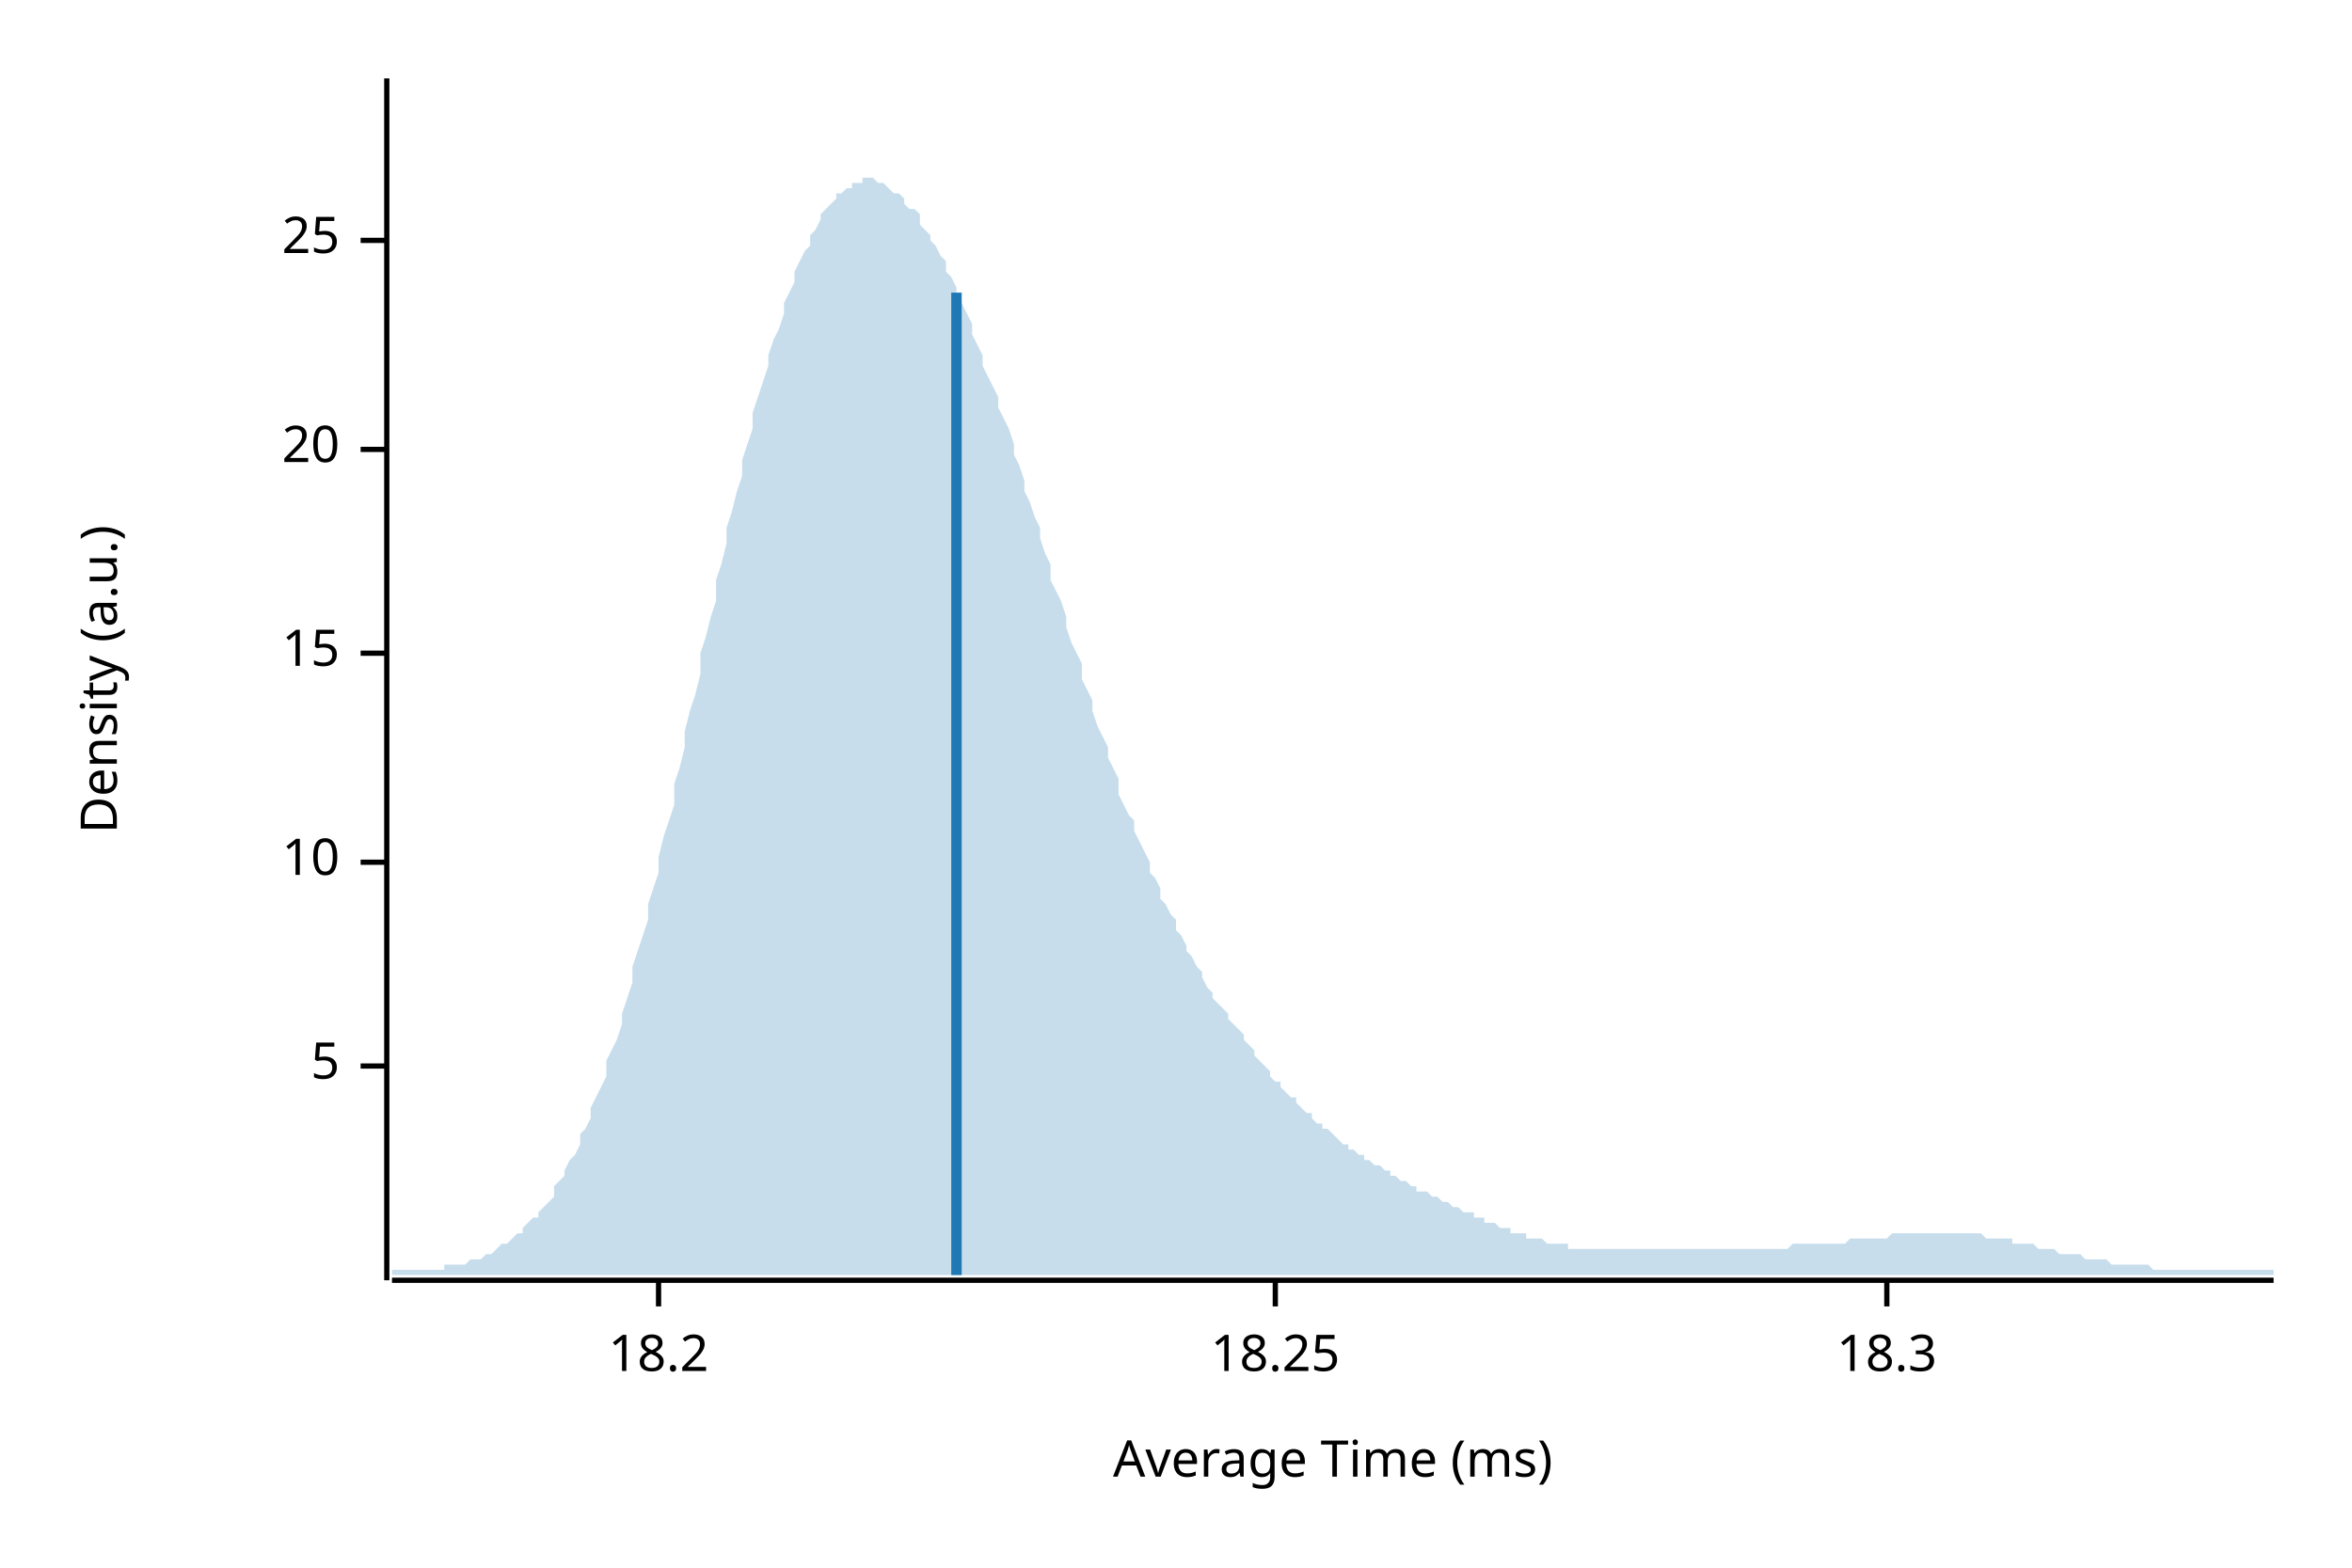
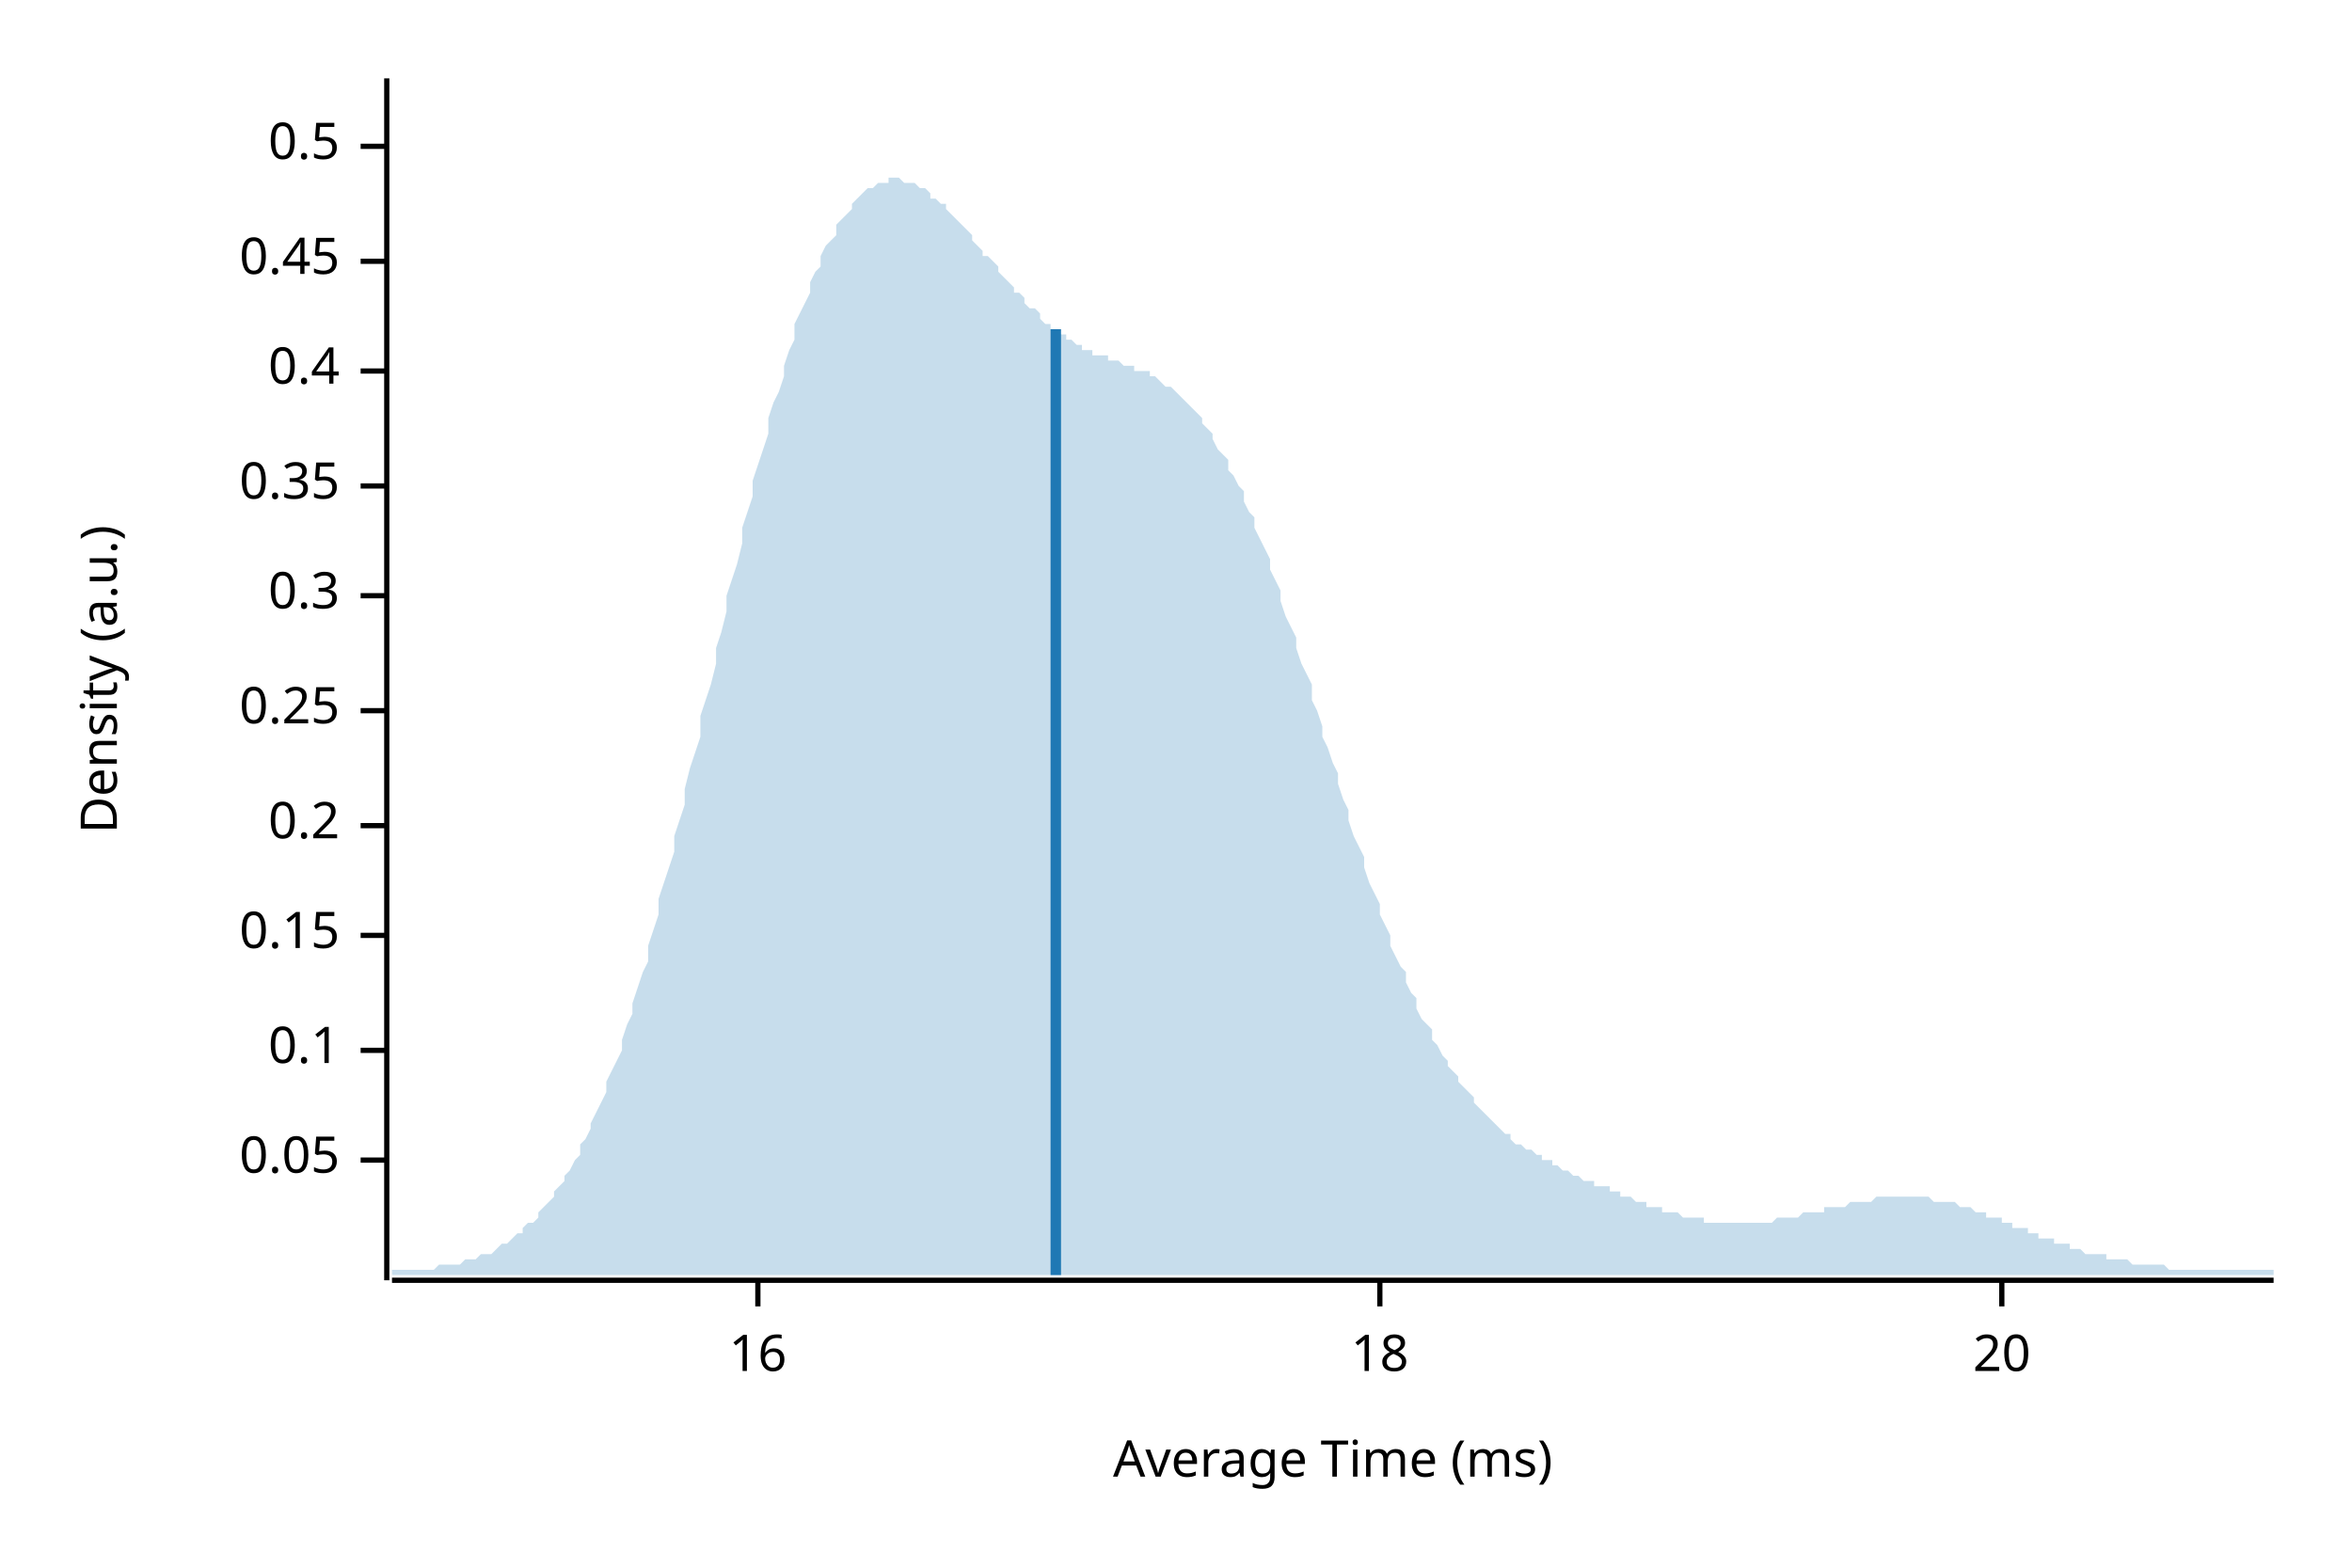
<svg xmlns="http://www.w3.org/2000/svg" width="450" height="300" viewBox="0 0 450 300">
  <text x="15" y="130" dy="0.76em" text-anchor="middle" font-family="sans-serif" font-size="9.677" opacity="1" fill="#000000" transform="rotate(270, 15, 130)">
Density (a.u.)
</text>
  <text x="255" y="285" dy="-0.5ex" text-anchor="middle" font-family="sans-serif" font-size="9.677" opacity="1" fill="#000000">
Average Time (ms)
</text>
  <polyline fill="none" opacity="1" stroke="#000000" stroke-width="1" points="74,15 74,245 " />
-   <text x="65" y="204" dy="0.5ex" text-anchor="end" font-family="sans-serif" font-size="9.677" opacity="1" fill="#000000">
- 5
+   <text x="65" y="222" dy="0.5ex" text-anchor="end" font-family="sans-serif" font-size="9.677" opacity="1" fill="#000000">
+ 0.05
</text>
-   <polyline fill="none" opacity="1" stroke="#000000" stroke-width="1" points="69,204 74,204 " />
-   <text x="65" y="165" dy="0.5ex" text-anchor="end" font-family="sans-serif" font-size="9.677" opacity="1" fill="#000000">
- 10
+   <polyline fill="none" opacity="1" stroke="#000000" stroke-width="1" points="69,222 74,222 " />
+   <text x="65" y="201" dy="0.5ex" text-anchor="end" font-family="sans-serif" font-size="9.677" opacity="1" fill="#000000">
+ 0.1
</text>
-   <polyline fill="none" opacity="1" stroke="#000000" stroke-width="1" points="69,165 74,165 " />
-   <text x="65" y="125" dy="0.5ex" text-anchor="end" font-family="sans-serif" font-size="9.677" opacity="1" fill="#000000">
- 15
+   <polyline fill="none" opacity="1" stroke="#000000" stroke-width="1" points="69,201 74,201 " />
+   <text x="65" y="179" dy="0.5ex" text-anchor="end" font-family="sans-serif" font-size="9.677" opacity="1" fill="#000000">
+ 0.15
</text>
-   <polyline fill="none" opacity="1" stroke="#000000" stroke-width="1" points="69,125 74,125 " />
-   <text x="65" y="86" dy="0.5ex" text-anchor="end" font-family="sans-serif" font-size="9.677" opacity="1" fill="#000000">
+   <polyline fill="none" opacity="1" stroke="#000000" stroke-width="1" points="69,179 74,179 " />
+   <text x="65" y="158" dy="0.5ex" text-anchor="end" font-family="sans-serif" font-size="9.677" opacity="1" fill="#000000">
+ 0.2
+ </text>
+   <polyline fill="none" opacity="1" stroke="#000000" stroke-width="1" points="69,158 74,158 " />
+   <text x="65" y="136" dy="0.5ex" text-anchor="end" font-family="sans-serif" font-size="9.677" opacity="1" fill="#000000">
+ 0.25
+ </text>
+   <polyline fill="none" opacity="1" stroke="#000000" stroke-width="1" points="69,136 74,136 " />
+   <text x="65" y="114" dy="0.5ex" text-anchor="end" font-family="sans-serif" font-size="9.677" opacity="1" fill="#000000">
+ 0.3
+ </text>
+   <polyline fill="none" opacity="1" stroke="#000000" stroke-width="1" points="69,114 74,114 " />
+   <text x="65" y="93" dy="0.5ex" text-anchor="end" font-family="sans-serif" font-size="9.677" opacity="1" fill="#000000">
+ 0.35
+ </text>
+   <polyline fill="none" opacity="1" stroke="#000000" stroke-width="1" points="69,93 74,93 " />
+   <text x="65" y="71" dy="0.5ex" text-anchor="end" font-family="sans-serif" font-size="9.677" opacity="1" fill="#000000">
+ 0.4
+ </text>
+   <polyline fill="none" opacity="1" stroke="#000000" stroke-width="1" points="69,71 74,71 " />
+   <text x="65" y="50" dy="0.5ex" text-anchor="end" font-family="sans-serif" font-size="9.677" opacity="1" fill="#000000">
+ 0.45
+ </text>
+   <polyline fill="none" opacity="1" stroke="#000000" stroke-width="1" points="69,50 74,50 " />
+   <text x="65" y="28" dy="0.5ex" text-anchor="end" font-family="sans-serif" font-size="9.677" opacity="1" fill="#000000">
+ 0.5
+ </text>
+   <polyline fill="none" opacity="1" stroke="#000000" stroke-width="1" points="69,28 74,28 " />
+   <polyline fill="none" opacity="1" stroke="#000000" stroke-width="1" points="75,245 435,245 " />
+   <text x="145" y="255" dy="0.76em" text-anchor="middle" font-family="sans-serif" font-size="9.677" opacity="1" fill="#000000">
+ 16
+ </text>
+   <polyline fill="none" opacity="1" stroke="#000000" stroke-width="1" points="145,245 145,250 " />
+   <text x="264" y="255" dy="0.76em" text-anchor="middle" font-family="sans-serif" font-size="9.677" opacity="1" fill="#000000">
+ 18
+ </text>
+   <polyline fill="none" opacity="1" stroke="#000000" stroke-width="1" points="264,245 264,250 " />
+   <text x="383" y="255" dy="0.76em" text-anchor="middle" font-family="sans-serif" font-size="9.677" opacity="1" fill="#000000">
20
</text>
-   <polyline fill="none" opacity="1" stroke="#000000" stroke-width="1" points="69,86 74,86 " />
-   <text x="65" y="46" dy="0.5ex" text-anchor="end" font-family="sans-serif" font-size="9.677" opacity="1" fill="#000000">
- 25
- </text>
-   <polyline fill="none" opacity="1" stroke="#000000" stroke-width="1" points="69,46 74,46 " />
-   <polyline fill="none" opacity="1" stroke="#000000" stroke-width="1" points="75,245 435,245 " />
-   <text x="126" y="255" dy="0.76em" text-anchor="middle" font-family="sans-serif" font-size="9.677" opacity="1" fill="#000000">
- 18.2
- </text>
-   <polyline fill="none" opacity="1" stroke="#000000" stroke-width="1" points="126,245 126,250 " />
-   <text x="244" y="255" dy="0.76em" text-anchor="middle" font-family="sans-serif" font-size="9.677" opacity="1" fill="#000000">
- 18.25
- </text>
-   <polyline fill="none" opacity="1" stroke="#000000" stroke-width="1" points="244,245 244,250 " />
-   <text x="361" y="255" dy="0.76em" text-anchor="middle" font-family="sans-serif" font-size="9.677" opacity="1" fill="#000000">
- 18.3
- </text>
-   <polyline fill="none" opacity="1" stroke="#000000" stroke-width="1" points="361,245 361,250 " />
-   <polygon opacity="0.25" fill="#1F78B4" points="75,243 75,243 76,243 77,243 77,243 78,243 79,243 80,243 80,243 81,243 82,243 82,243 83,243 84,243 85,243 85,242 86,242 87,242 87,242 88,242 89,242 90,241 90,241 91,241 92,241 93,240 93,240 94,240 95,239 95,239 96,238 97,238 98,237 98,237 99,236 100,236 100,235 101,234 102,233 103,233 103,232 104,231 105,230 106,229 106,227 107,226 108,225 108,224 109,222 110,221 111,219 111,217 112,216 113,214 113,212 114,210 115,208 116,206 116,203 117,201 118,199 119,196 119,194 120,191 121,188 121,185 122,182 123,179 124,176 124,173 125,170 126,167 126,164 127,160 128,157 129,154 129,150 130,147 131,143 131,140 132,136 133,133 134,129 134,125 135,122 136,118 137,115 137,111 138,108 139,104 139,101 140,98 141,94 142,91 142,88 143,85 144,82 144,79 145,76 146,73 147,70 147,68 148,65 149,63 150,60 150,58 151,56 152,54 152,52 153,50 154,48 155,47 155,45 156,44 157,42 157,41 158,40 159,39 160,38 160,37 161,37 162,36 163,36 163,35 164,35 165,35 165,34 166,34 167,34 168,35 168,35 169,35 170,36 170,36 171,37 172,37 173,38 173,39 174,40 175,40 176,41 176,43 177,44 178,45 178,46 179,47 180,49 181,50 181,52 182,53 183,55 183,57 184,58 185,60 186,62 186,64 187,66 188,68 188,70 189,72 190,74 191,76 191,78 192,80 193,82 194,85 194,87 195,89 196,92 196,94 197,96 198,99 199,101 199,103 200,106 201,108 201,111 202,113 203,115 204,118 204,120 205,123 206,125 207,127 207,130 208,132 209,134 209,136 210,139 211,141 212,143 212,145 213,147 214,149 214,152 215,154 216,156 217,157 217,159 218,161 219,163 220,165 220,167 221,168 222,170 222,172 223,173 224,175 225,176 225,178 226,179 227,181 227,182 228,183 229,185 230,186 230,187 231,189 232,190 232,191 233,192 234,193 235,194 235,195 236,196 237,197 238,198 238,199 239,200 240,201 240,202 241,203 242,204 243,205 243,206 244,207 245,207 245,208 246,209 247,210 248,210 248,211 249,212 250,213 251,213 251,214 252,215 253,215 253,216 254,216 255,217 256,218 256,218 257,219 258,219 258,220 259,220 260,221 261,221 261,222 262,222 263,223 264,223 264,223 265,224 266,224 266,225 267,225 268,226 269,226 269,226 270,227 271,227 271,228 272,228 273,228 274,229 274,229 275,229 276,230 277,230 277,230 278,231 279,231 279,231 280,232 281,232 282,232 282,233 283,233 284,233 284,234 285,234 286,234 287,235 287,235 288,235 289,235 289,236 290,236 291,236 292,236 292,237 293,237 294,237 295,237 295,237 296,238 297,238 297,238 298,238 299,238 300,238 300,239 301,239 302,239 302,239 303,239 304,239 305,239 305,239 306,239 307,239 308,239 308,239 309,239 310,239 310,239 311,239 312,239 313,239 313,239 314,239 315,239 315,239 316,239 317,239 318,239 318,239 319,239 320,239 321,239 321,239 322,239 323,239 323,239 324,239 325,239 326,239 326,239 327,239 328,239 328,239 329,239 330,239 331,239 331,239 332,239 333,239 333,239 334,239 335,239 336,239 336,239 337,239 338,239 339,239 339,239 340,239 341,239 341,239 342,239 343,238 344,238 344,238 345,238 346,238 346,238 347,238 348,238 349,238 349,238 350,238 351,238 352,238 352,238 353,238 354,237 354,237 355,237 356,237 357,237 357,237 358,237 359,237 359,237 360,237 361,237 362,236 362,236 363,236 364,236 365,236 365,236 366,236 367,236 367,236 368,236 369,236 370,236 370,236 371,236 372,236 372,236 373,236 374,236 375,236 375,236 376,236 377,236 378,236 378,236 379,236 380,237 380,237 381,237 382,237 383,237 383,237 384,237 385,237 385,238 386,238 387,238 388,238 388,238 389,238 390,239 390,239 391,239 392,239 393,239 393,239 394,240 395,240 396,240 396,240 397,240 398,240 398,240 399,241 400,241 401,241 401,241 402,241 403,241 403,241 404,242 405,242 406,242 406,242 407,242 408,242 409,242 409,242 410,242 411,242 411,242 412,243 413,243 414,243 414,243 415,243 416,243 416,243 417,243 418,243 419,243 419,243 420,243 421,243 422,243 422,243 423,243 424,243 424,243 425,243 426,243 427,243 427,243 428,243 429,243 429,243 430,243 431,243 432,243 432,243 433,243 434,243 435,243 435,244 75,244 " />
-   <polyline fill="none" opacity="1" stroke="#1F78B4" stroke-width="2" points="183,244 183,56 " />
+   <polyline fill="none" opacity="1" stroke="#000000" stroke-width="1" points="383,245 383,250 " />
+   <polygon opacity="0.25" fill="#1F78B4" points="75,243 75,243 76,243 77,243 77,243 78,243 79,243 80,243 80,243 81,243 82,243 82,243 83,243 84,242 85,242 85,242 86,242 87,242 87,242 88,242 89,241 90,241 90,241 91,241 92,240 93,240 93,240 94,240 95,239 95,239 96,238 97,238 98,237 98,237 99,236 100,236 100,235 101,234 102,234 103,233 103,232 104,231 105,230 106,229 106,228 107,227 108,226 108,225 109,224 110,222 111,221 111,219 112,218 113,216 113,215 114,213 115,211 116,209 116,207 117,205 118,203 119,201 119,199 120,196 121,194 121,192 122,189 123,186 124,184 124,181 125,178 126,175 126,172 127,169 128,166 129,163 129,160 130,157 131,154 131,151 132,147 133,144 134,141 134,137 135,134 136,131 137,127 137,124 138,121 139,117 139,114 140,111 141,108 142,104 142,101 143,98 144,95 144,92 145,89 146,86 147,83 147,80 148,77 149,75 150,72 150,70 151,67 152,65 152,62 153,60 154,58 155,56 155,54 156,52 157,51 157,49 158,47 159,46 160,45 160,43 161,42 162,41 163,40 163,39 164,38 165,37 165,37 166,36 167,36 168,35 168,35 169,35 170,35 170,34 171,34 172,34 173,35 173,35 174,35 175,35 176,36 176,36 177,36 178,37 178,38 179,38 180,39 181,39 181,40 182,41 183,42 183,42 184,43 185,44 186,45 186,46 187,47 188,48 188,49 189,49 190,50 191,51 191,52 192,53 193,54 194,55 194,56 195,56 196,57 196,58 197,59 198,59 199,60 199,61 200,62 201,62 201,63 202,63 203,64 204,64 204,65 205,65 206,66 207,66 207,67 208,67 209,67 209,68 210,68 211,68 212,68 212,69 213,69 214,69 214,69 215,70 216,70 217,70 217,71 218,71 219,71 220,71 220,72 221,72 222,73 222,73 223,74 224,74 225,75 225,75 226,76 227,77 227,77 228,78 229,79 230,80 230,81 231,82 232,83 232,84 233,86 234,87 235,88 235,90 236,91 237,93 238,94 238,96 239,98 240,99 240,101 241,103 242,105 243,107 243,109 244,111 245,113 245,115 246,118 247,120 248,122 248,124 249,127 250,129 251,131 251,134 252,136 253,139 253,141 254,143 255,146 256,148 256,150 257,153 258,155 258,157 259,160 260,162 261,164 261,166 262,169 263,171 264,173 264,175 265,177 266,179 266,181 267,183 268,185 269,186 269,188 270,190 271,191 271,193 272,195 273,196 274,197 274,199 275,200 276,202 277,203 277,204 278,205 279,206 279,207 280,208 281,209 282,210 282,211 283,212 284,213 284,213 285,214 286,215 287,216 287,216 288,217 289,217 289,218 290,219 291,219 292,220 292,220 293,220 294,221 295,221 295,222 296,222 297,222 297,223 298,223 299,224 300,224 300,224 301,225 302,225 302,225 303,226 304,226 305,226 305,227 306,227 307,227 308,227 308,228 309,228 310,228 310,229 311,229 312,229 313,230 313,230 314,230 315,230 315,231 316,231 317,231 318,231 318,232 319,232 320,232 321,232 321,232 322,233 323,233 323,233 324,233 325,233 326,233 326,234 327,234 328,234 328,234 329,234 330,234 331,234 331,234 332,234 333,234 333,234 334,234 335,234 336,234 336,234 337,234 338,234 339,234 339,234 340,233 341,233 341,233 342,233 343,233 344,233 344,233 345,232 346,232 346,232 347,232 348,232 349,232 349,231 350,231 351,231 352,231 352,231 353,231 354,230 354,230 355,230 356,230 357,230 357,230 358,230 359,229 359,229 360,229 361,229 362,229 362,229 363,229 364,229 365,229 365,229 366,229 367,229 367,229 368,229 369,229 370,230 370,230 371,230 372,230 372,230 373,230 374,230 375,231 375,231 376,231 377,231 378,232 378,232 379,232 380,232 380,233 381,233 382,233 383,233 383,234 384,234 385,234 385,235 386,235 387,235 388,235 388,236 389,236 390,236 390,237 391,237 392,237 393,237 393,238 394,238 395,238 396,238 396,239 397,239 398,239 398,239 399,240 400,240 401,240 401,240 402,240 403,240 403,241 404,241 405,241 406,241 406,241 407,241 408,242 409,242 409,242 410,242 411,242 411,242 412,242 413,242 414,242 414,242 415,243 416,243 416,243 417,243 418,243 419,243 419,243 420,243 421,243 422,243 422,243 423,243 424,243 424,243 425,243 426,243 427,243 427,243 428,243 429,243 429,243 430,243 431,243 432,243 432,243 433,243 434,243 435,243 435,244 75,244 " />
+   <polyline fill="none" opacity="1" stroke="#1F78B4" stroke-width="2" points="202,244 202,63 " />
</svg>
